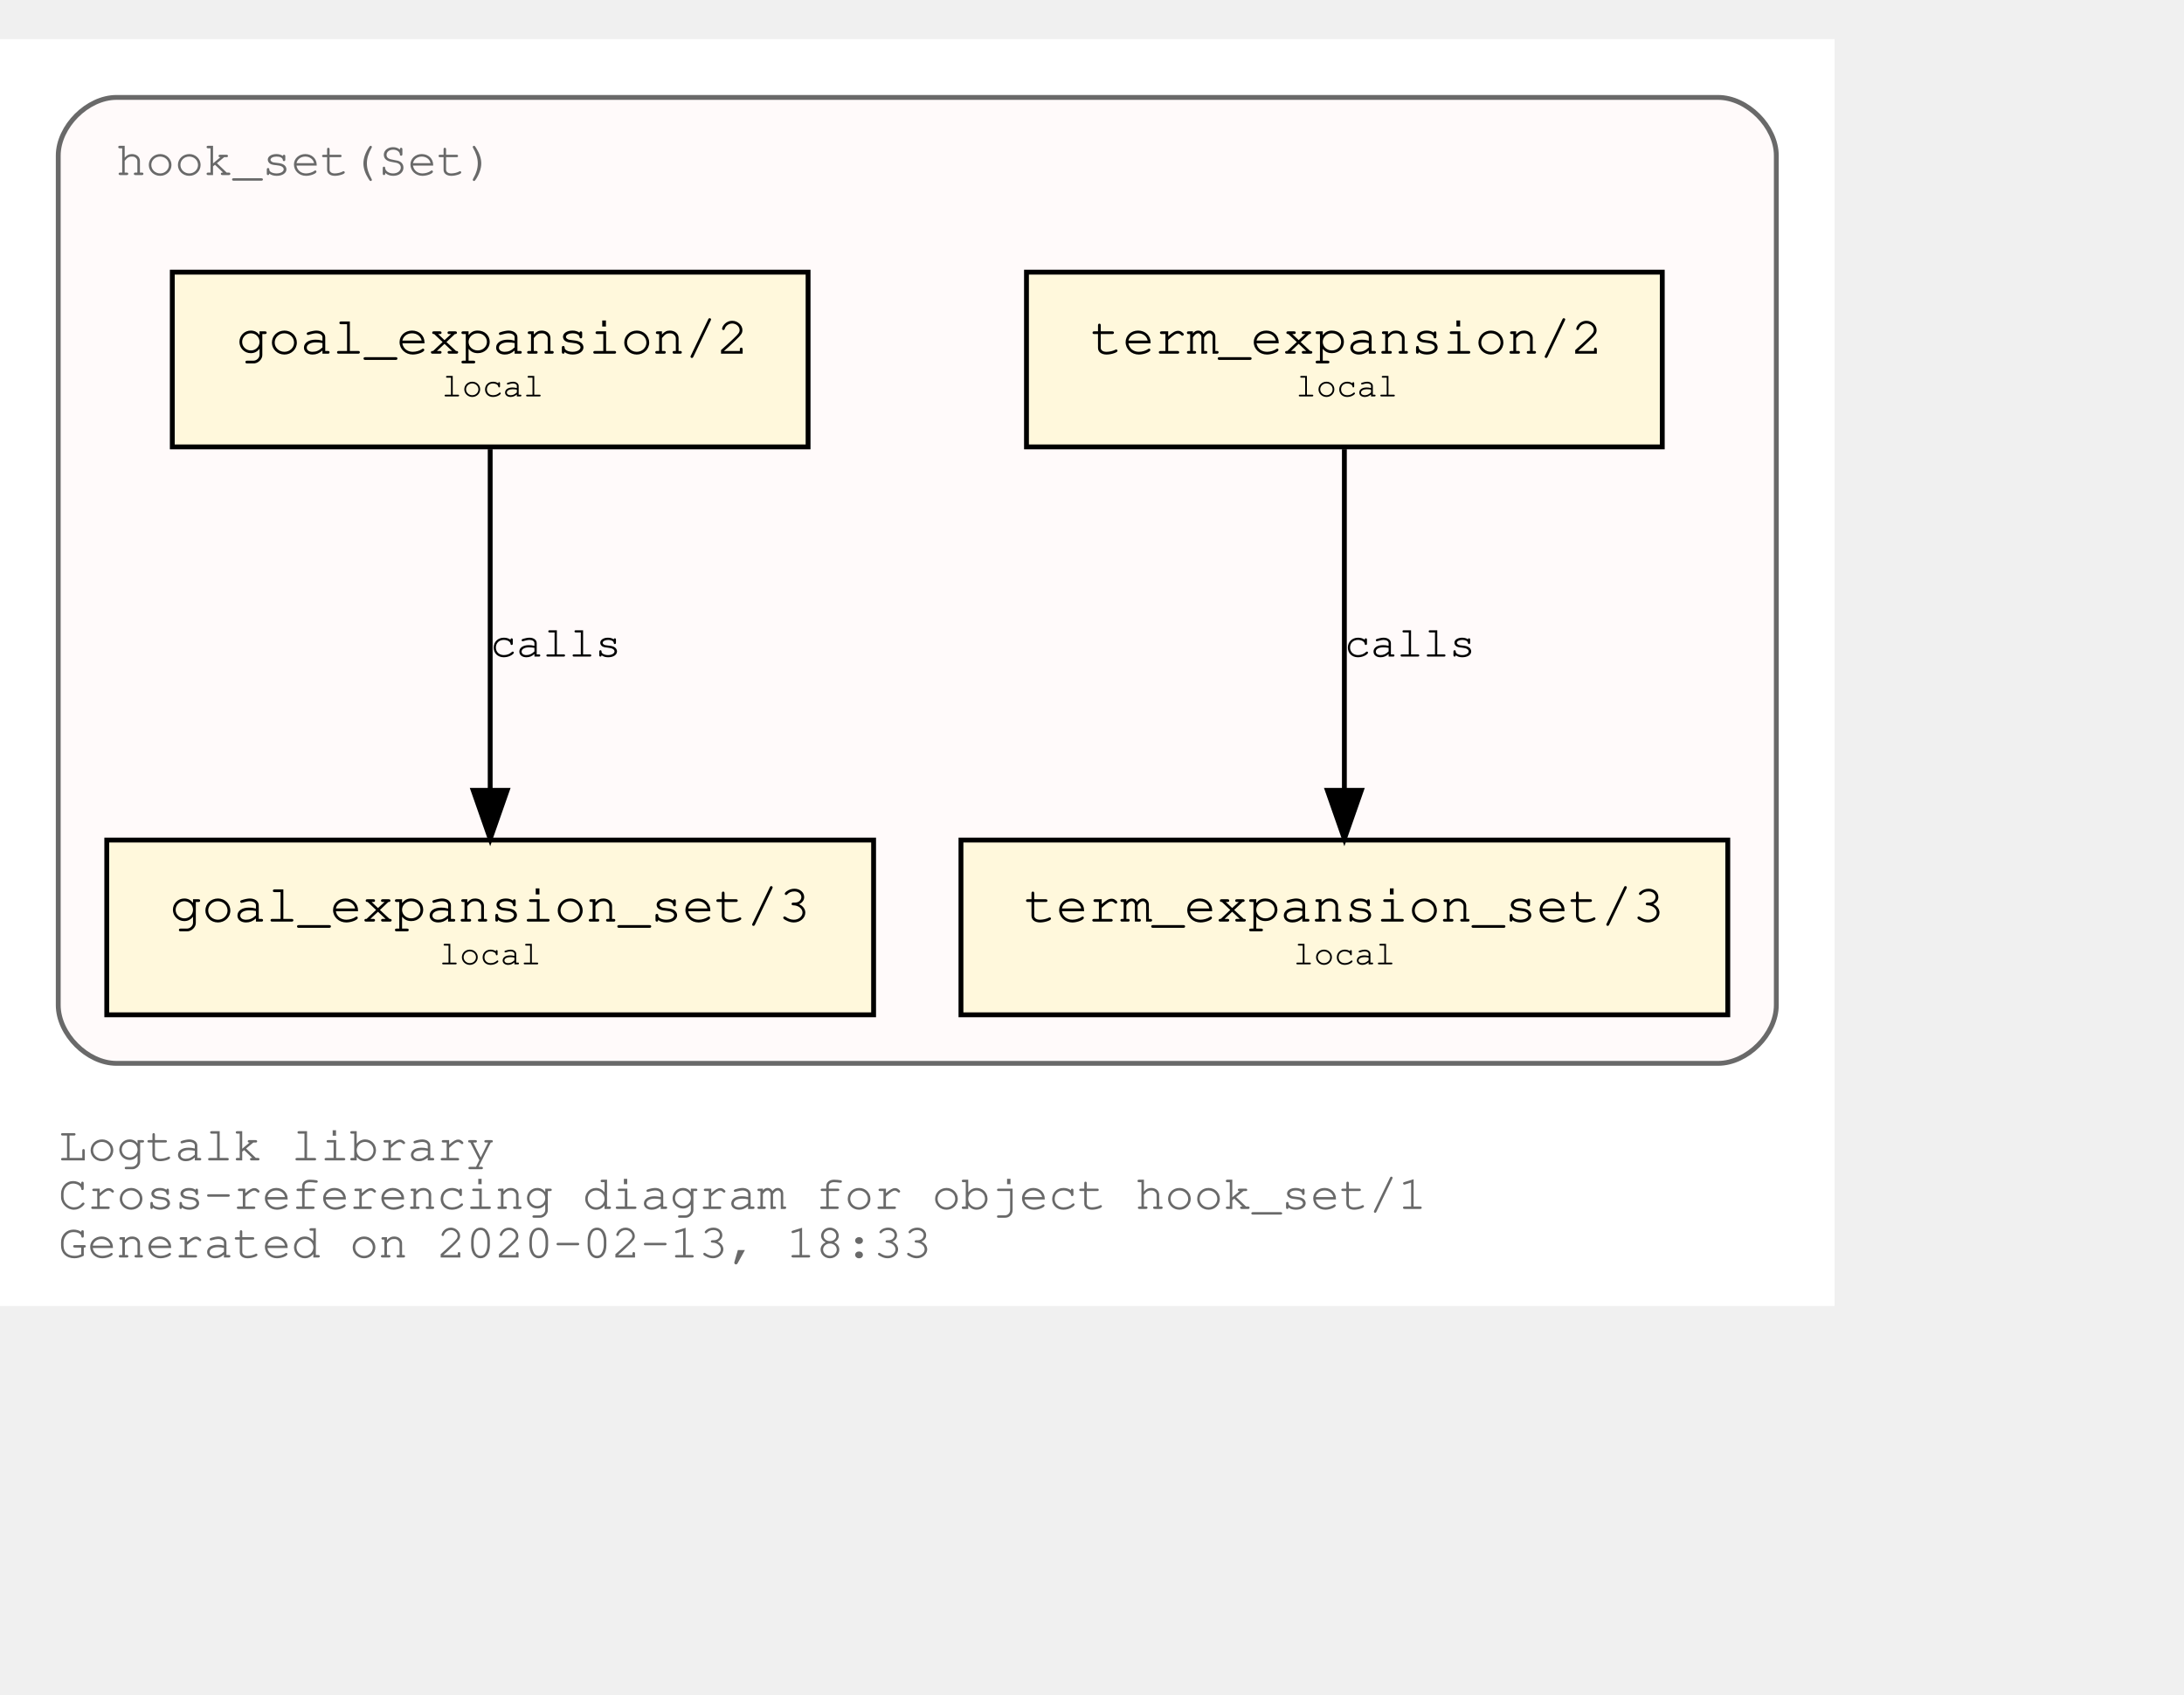
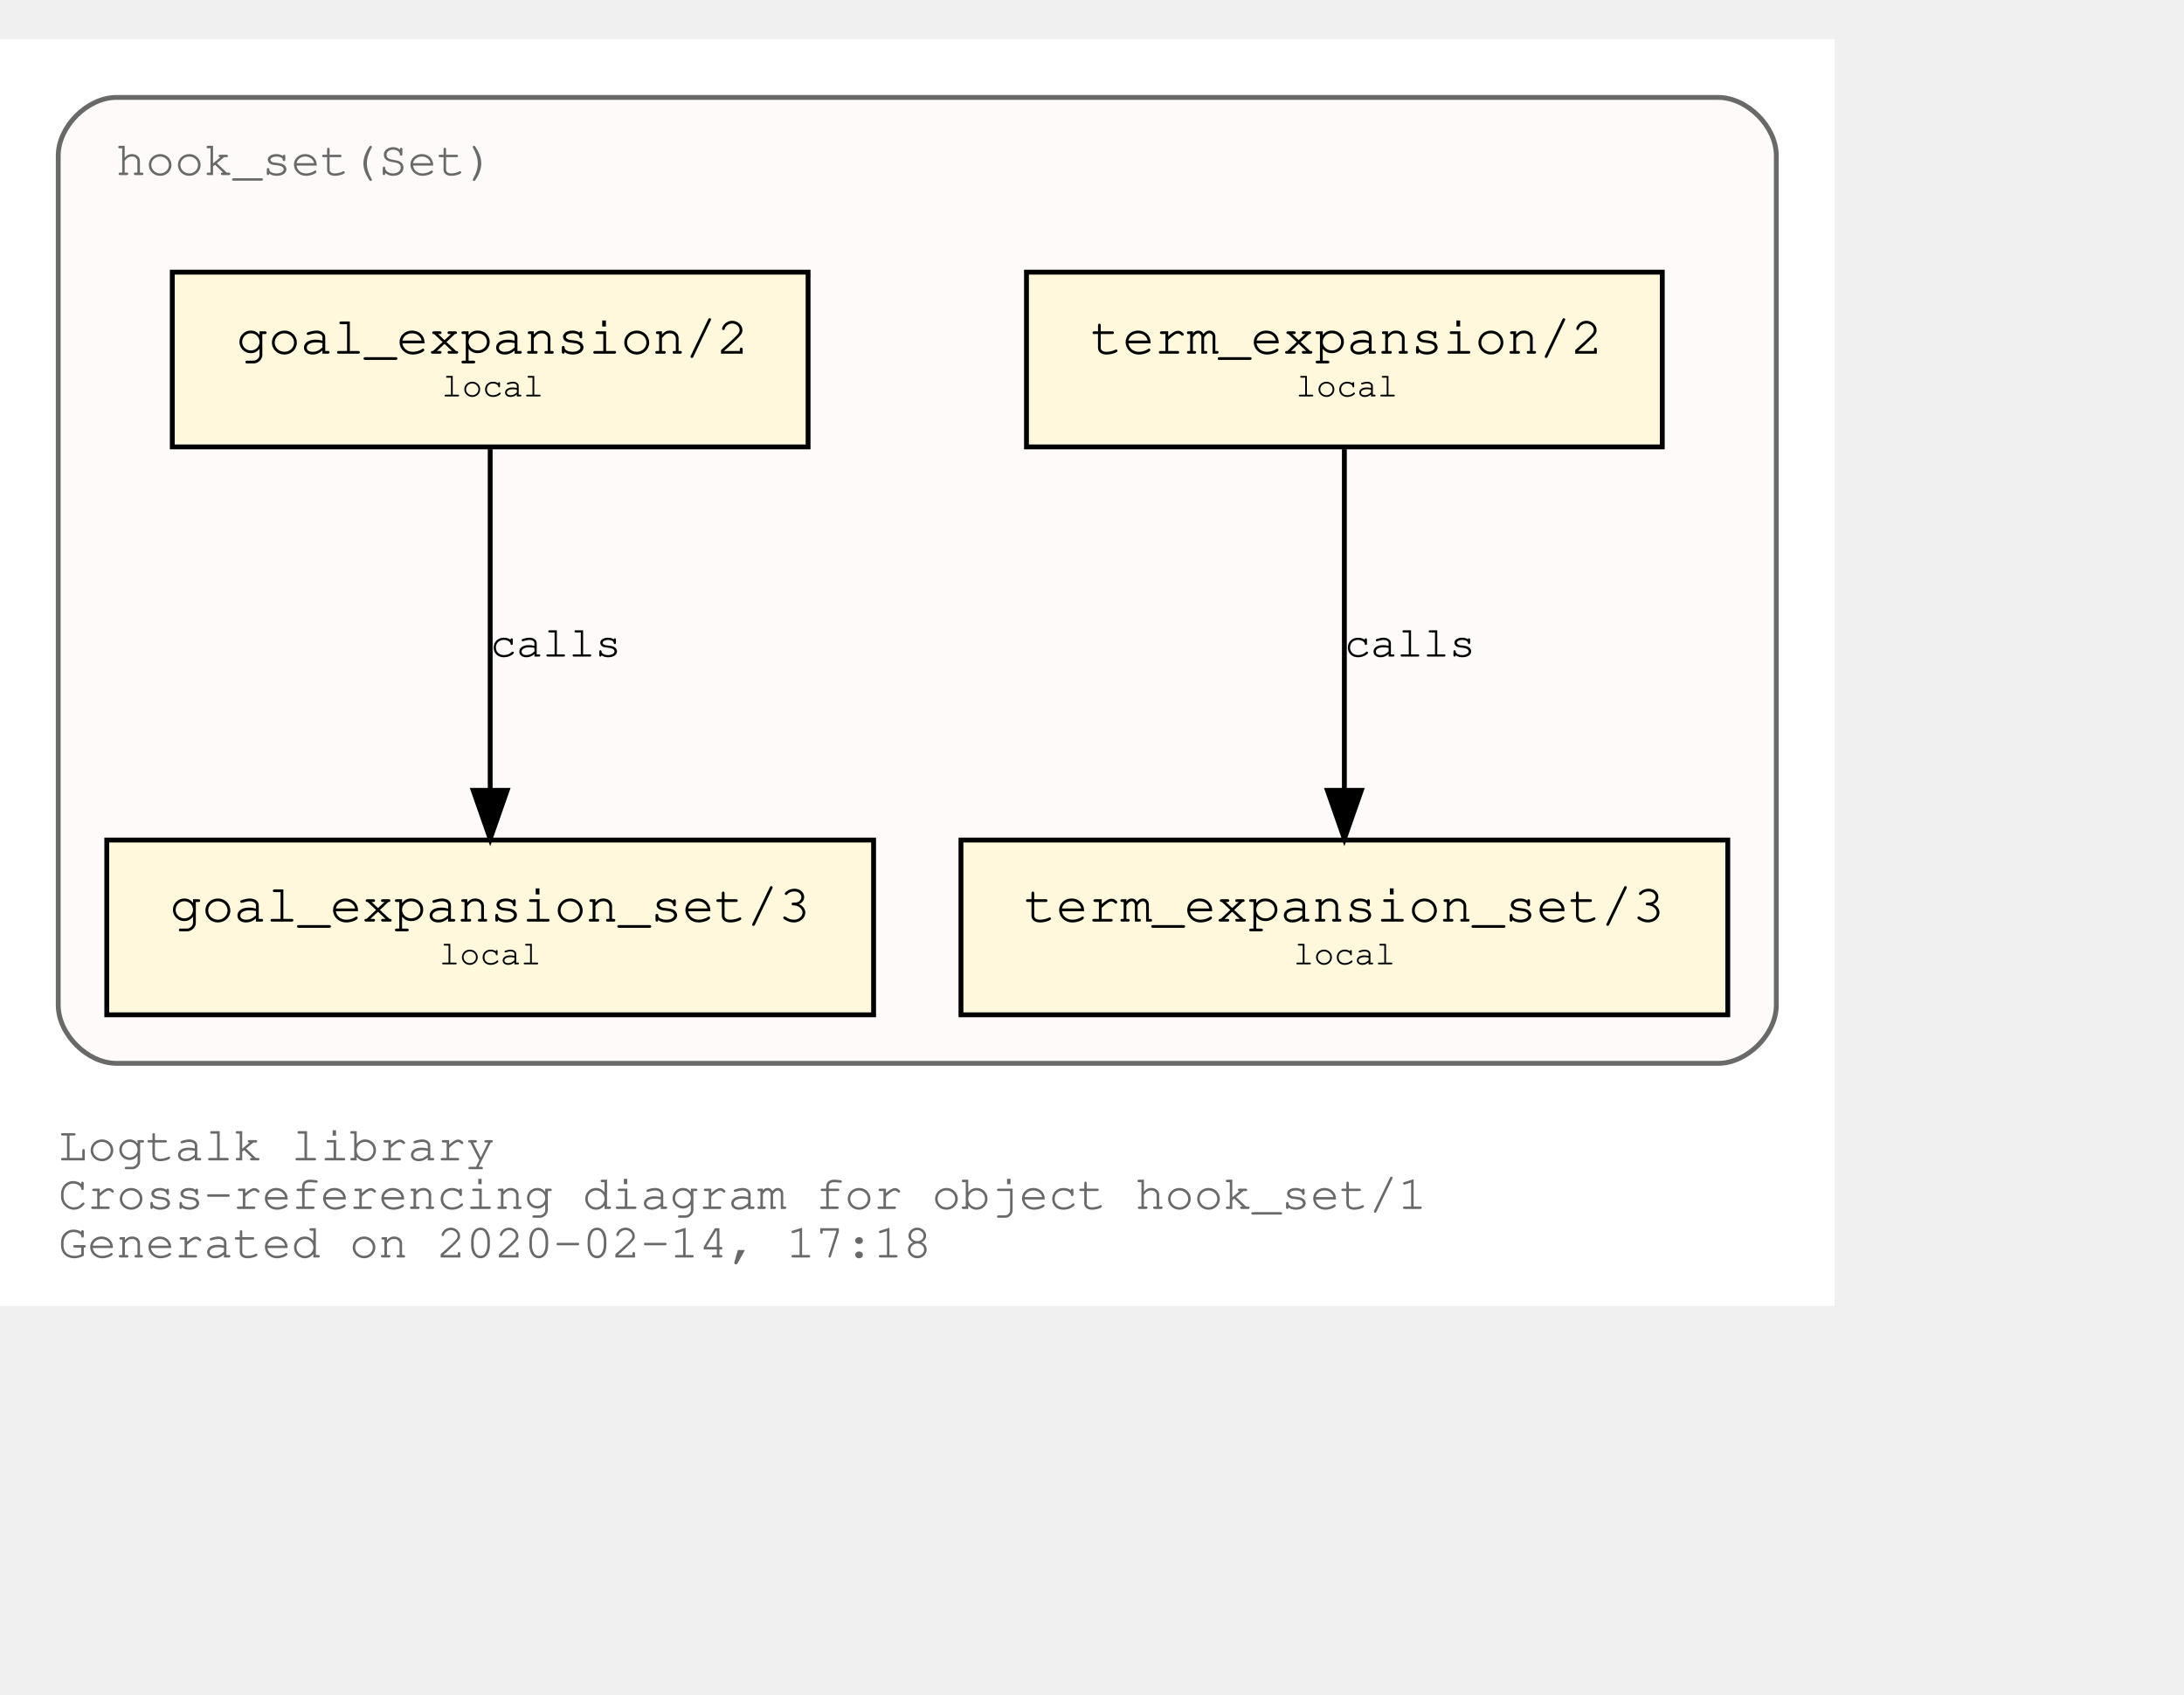
<svg xmlns="http://www.w3.org/2000/svg" xmlns:xlink="http://www.w3.org/1999/xlink" width="522pt" height="405pt" viewBox="72.00 72.00 450.00 333.00">
  <g id="graph0" class="graph" transform="scale(1 1) rotate(0) translate(76 329)">
    <polygon fill="white" stroke="transparent" points="-4,4 -4,-257 374,-257 374,4 -4,4" />
    <text text-anchor="start" x="8" y="-26" font-family="Courier,monospace" font-size="10.00" fill="dimgray">Logtalk library</text>
    <text text-anchor="start" x="8" y="-16" font-family="Courier,monospace" font-size="10.00" fill="dimgray">Cross-referencing diagram for object hook_set/1</text>
-     <text text-anchor="start" x="8" y="-6" font-family="Courier,monospace" font-size="10.00" fill="dimgray">Generated on 2020-02-13, 18:33</text>
+     <text text-anchor="start" x="8" y="-6" font-family="Courier,monospace" font-size="10.00" fill="dimgray">Generated on 2020-02-14, 17:18</text>
    <g id="clust1" class="cluster">
      <g id="a_clust1">
        <a xlink:title="hook_set(Set)">
          <path fill="snow" stroke="dimgray" d="M20,-46C20,-46 350,-46 350,-46 356,-46 362,-52 362,-58 362,-58 362,-233 362,-233 362,-239 356,-245 350,-245 350,-245 20,-245 20,-245 14,-245 8,-239 8,-233 8,-233 8,-58 8,-58 8,-52 14,-46 20,-46" />
          <g id="a_clust1_0">
-             <a xlink:href="https://github.com/LogtalkDotOrg/logtalk3/tree/e382be7806b93973939e8dee4ddc1ce4b67a03be/library/hook_flows/hook_set.lgt" xlink:title="https://github.com/LogtalkDotOrg/logtalk3/tree/e382be7806b93973939e8dee4ddc1ce4b67a03be/library/hook_flows/hook_set.lgt">
+             <a xlink:href="https://github.com/LogtalkDotOrg/logtalk3/tree/d94705655526a7c3c9d3f2210733e0572ba49115/library/hook_flows/hook_set.lgt" xlink:title="https://github.com/LogtalkDotOrg/logtalk3/tree/d94705655526a7c3c9d3f2210733e0572ba49115/library/hook_flows/hook_set.lgt">
              <text text-anchor="start" x="19.99" y="-229" font-family="Courier,monospace" font-size="10.00" fill="dimgray">hook_set(Set)</text>
            </a>
          </g>
        </a>
      </g>
    </g>
    <g id="node1" class="node">
      <g id="a_node1">
-         <a xlink:href="https://github.com/LogtalkDotOrg/logtalk3/tree/e382be7806b93973939e8dee4ddc1ce4b67a03be/library/hook_flows/hook_set.lgt#L39" xlink:title="https://github.com/LogtalkDotOrg/logtalk3/tree/e382be7806b93973939e8dee4ddc1ce4b67a03be/library/hook_flows/hook_set.lgt#L39">
+         <a xlink:href="https://github.com/LogtalkDotOrg/logtalk3/tree/d94705655526a7c3c9d3f2210733e0572ba49115/library/hook_flows/hook_set.lgt#L39" xlink:title="https://github.com/LogtalkDotOrg/logtalk3/tree/d94705655526a7c3c9d3f2210733e0572ba49115/library/hook_flows/hook_set.lgt#L39">
          <polygon fill="cornsilk" stroke="black" points="338.5,-209 207.5,-209 207.5,-173 338.5,-173 338.5,-209" />
          <text text-anchor="start" x="215.8" y="-192.8" font-family="Courier,monospace" font-size="9.00"> </text>
          <text text-anchor="start" x="220.69" y="-192.2" font-family="Courier,monospace" font-size="11.00">term_expansion/2</text>
          <text text-anchor="start" x="325.8" y="-192.8" font-family="Courier,monospace" font-size="9.00"> </text>
          <text text-anchor="start" x="215.8" y="-182.8" font-family="Courier,monospace" font-size="9.00"> </text>
          <text text-anchor="start" x="263" y="-183.4" font-family="Courier,monospace" font-size="7.00">local</text>
          <text text-anchor="start" x="325.8" y="-182.8" font-family="Courier,monospace" font-size="9.00"> </text>
        </a>
      </g>
    </g>
    <g id="node2" class="node">
      <g id="a_node2">
-         <a xlink:href="https://github.com/LogtalkDotOrg/logtalk3/tree/e382be7806b93973939e8dee4ddc1ce4b67a03be/library/hook_flows/hook_set.lgt#L43" xlink:title="https://github.com/LogtalkDotOrg/logtalk3/tree/e382be7806b93973939e8dee4ddc1ce4b67a03be/library/hook_flows/hook_set.lgt#L43">
+         <a xlink:href="https://github.com/LogtalkDotOrg/logtalk3/tree/d94705655526a7c3c9d3f2210733e0572ba49115/library/hook_flows/hook_set.lgt#L43" xlink:title="https://github.com/LogtalkDotOrg/logtalk3/tree/d94705655526a7c3c9d3f2210733e0572ba49115/library/hook_flows/hook_set.lgt#L43">
          <polygon fill="cornsilk" stroke="black" points="352,-92 194,-92 194,-56 352,-56 352,-92" />
          <text text-anchor="start" x="201.8" y="-75.8" font-family="Courier,monospace" font-size="9.00"> </text>
          <text text-anchor="start" x="206.99" y="-75.2" font-family="Courier,monospace" font-size="11.00">term_expansion_set/3</text>
          <text text-anchor="start" x="338.8" y="-75.8" font-family="Courier,monospace" font-size="9.00"> </text>
          <text text-anchor="start" x="201.8" y="-65.8" font-family="Courier,monospace" font-size="9.00"> </text>
          <text text-anchor="start" x="262.5" y="-66.4" font-family="Courier,monospace" font-size="7.00">local</text>
          <text text-anchor="start" x="338.8" y="-65.8" font-family="Courier,monospace" font-size="9.00"> </text>
        </a>
      </g>
    </g>
    <g id="edge1" class="edge">
      <g id="a_edge1">
-         <a xlink:href="https://github.com/LogtalkDotOrg/logtalk3/tree/e382be7806b93973939e8dee4ddc1ce4b67a03be/library/hook_flows/hook_set.lgt#L39" xlink:title="calls">
+         <a xlink:href="https://github.com/LogtalkDotOrg/logtalk3/tree/d94705655526a7c3c9d3f2210733e0572ba49115/library/hook_flows/hook_set.lgt#L39" xlink:title="calls">
          <path fill="none" stroke="black" d="M273,-172.53C273,-153.94 273,-124.24 273,-102.5" />
          <polygon fill="black" stroke="black" points="276.5,-102.25 273,-92.25 269.5,-102.25 276.5,-102.25" />
        </a>
      </g>
      <g id="a_edge1-label">
-         <a xlink:href="https://github.com/LogtalkDotOrg/logtalk3/tree/e382be7806b93973939e8dee4ddc1ce4b67a03be/library/hook_flows/hook_set.lgt#L39" xlink:title="https://github.com/LogtalkDotOrg/logtalk3/tree/e382be7806b93973939e8dee4ddc1ce4b67a03be/library/hook_flows/hook_set.lgt#L39">
+         <a xlink:href="https://github.com/LogtalkDotOrg/logtalk3/tree/d94705655526a7c3c9d3f2210733e0572ba49115/library/hook_flows/hook_set.lgt#L39" xlink:title="https://github.com/LogtalkDotOrg/logtalk3/tree/d94705655526a7c3c9d3f2210733e0572ba49115/library/hook_flows/hook_set.lgt#L39">
          <text text-anchor="start" x="273" y="-129.8" font-family="Courier,monospace" font-size="9.00">calls</text>
        </a>
      </g>
    </g>
    <g id="node3" class="node">
      <g id="a_node3">
-         <a xlink:href="https://github.com/LogtalkDotOrg/logtalk3/tree/e382be7806b93973939e8dee4ddc1ce4b67a03be/library/hook_flows/hook_set.lgt#L50" xlink:title="https://github.com/LogtalkDotOrg/logtalk3/tree/e382be7806b93973939e8dee4ddc1ce4b67a03be/library/hook_flows/hook_set.lgt#L50">
+         <a xlink:href="https://github.com/LogtalkDotOrg/logtalk3/tree/d94705655526a7c3c9d3f2210733e0572ba49115/library/hook_flows/hook_set.lgt#L50" xlink:title="https://github.com/LogtalkDotOrg/logtalk3/tree/d94705655526a7c3c9d3f2210733e0572ba49115/library/hook_flows/hook_set.lgt#L50">
          <polygon fill="cornsilk" stroke="black" points="162.5,-209 31.5,-209 31.5,-173 162.5,-173 162.5,-209" />
          <text text-anchor="start" x="39.8" y="-192.8" font-family="Courier,monospace" font-size="9.00"> </text>
          <text text-anchor="start" x="44.69" y="-192.2" font-family="Courier,monospace" font-size="11.00">goal_expansion/2</text>
          <text text-anchor="start" x="149.8" y="-192.8" font-family="Courier,monospace" font-size="9.00"> </text>
          <text text-anchor="start" x="39.8" y="-182.8" font-family="Courier,monospace" font-size="9.00"> </text>
          <text text-anchor="start" x="87" y="-183.4" font-family="Courier,monospace" font-size="7.00">local</text>
          <text text-anchor="start" x="149.8" y="-182.8" font-family="Courier,monospace" font-size="9.00"> </text>
        </a>
      </g>
    </g>
    <g id="node4" class="node">
      <g id="a_node4">
-         <a xlink:href="https://github.com/LogtalkDotOrg/logtalk3/tree/e382be7806b93973939e8dee4ddc1ce4b67a03be/library/hook_flows/hook_set.lgt#L54" xlink:title="https://github.com/LogtalkDotOrg/logtalk3/tree/e382be7806b93973939e8dee4ddc1ce4b67a03be/library/hook_flows/hook_set.lgt#L54">
+         <a xlink:href="https://github.com/LogtalkDotOrg/logtalk3/tree/d94705655526a7c3c9d3f2210733e0572ba49115/library/hook_flows/hook_set.lgt#L54" xlink:title="https://github.com/LogtalkDotOrg/logtalk3/tree/d94705655526a7c3c9d3f2210733e0572ba49115/library/hook_flows/hook_set.lgt#L54">
          <polygon fill="cornsilk" stroke="black" points="176,-92 18,-92 18,-56 176,-56 176,-92" />
          <text text-anchor="start" x="25.8" y="-75.8" font-family="Courier,monospace" font-size="9.00"> </text>
          <text text-anchor="start" x="30.99" y="-75.2" font-family="Courier,monospace" font-size="11.00">goal_expansion_set/3</text>
          <text text-anchor="start" x="162.8" y="-75.8" font-family="Courier,monospace" font-size="9.00"> </text>
          <text text-anchor="start" x="25.8" y="-65.8" font-family="Courier,monospace" font-size="9.00"> </text>
          <text text-anchor="start" x="86.5" y="-66.4" font-family="Courier,monospace" font-size="7.00">local</text>
          <text text-anchor="start" x="162.8" y="-65.8" font-family="Courier,monospace" font-size="9.00"> </text>
        </a>
      </g>
    </g>
    <g id="edge2" class="edge">
      <g id="a_edge2">
-         <a xlink:href="https://github.com/LogtalkDotOrg/logtalk3/tree/e382be7806b93973939e8dee4ddc1ce4b67a03be/library/hook_flows/hook_set.lgt#L50" xlink:title="calls">
+         <a xlink:href="https://github.com/LogtalkDotOrg/logtalk3/tree/d94705655526a7c3c9d3f2210733e0572ba49115/library/hook_flows/hook_set.lgt#L50" xlink:title="calls">
          <path fill="none" stroke="black" d="M97,-172.53C97,-153.94 97,-124.24 97,-102.5" />
          <polygon fill="black" stroke="black" points="100.5,-102.25 97,-92.25 93.5,-102.25 100.5,-102.25" />
        </a>
      </g>
      <g id="a_edge2-label">
-         <a xlink:href="https://github.com/LogtalkDotOrg/logtalk3/tree/e382be7806b93973939e8dee4ddc1ce4b67a03be/library/hook_flows/hook_set.lgt#L50" xlink:title="https://github.com/LogtalkDotOrg/logtalk3/tree/e382be7806b93973939e8dee4ddc1ce4b67a03be/library/hook_flows/hook_set.lgt#L50">
+         <a xlink:href="https://github.com/LogtalkDotOrg/logtalk3/tree/d94705655526a7c3c9d3f2210733e0572ba49115/library/hook_flows/hook_set.lgt#L50" xlink:title="https://github.com/LogtalkDotOrg/logtalk3/tree/d94705655526a7c3c9d3f2210733e0572ba49115/library/hook_flows/hook_set.lgt#L50">
          <text text-anchor="start" x="97" y="-129.8" font-family="Courier,monospace" font-size="9.00">calls</text>
        </a>
      </g>
    </g>
  </g>
</svg>
